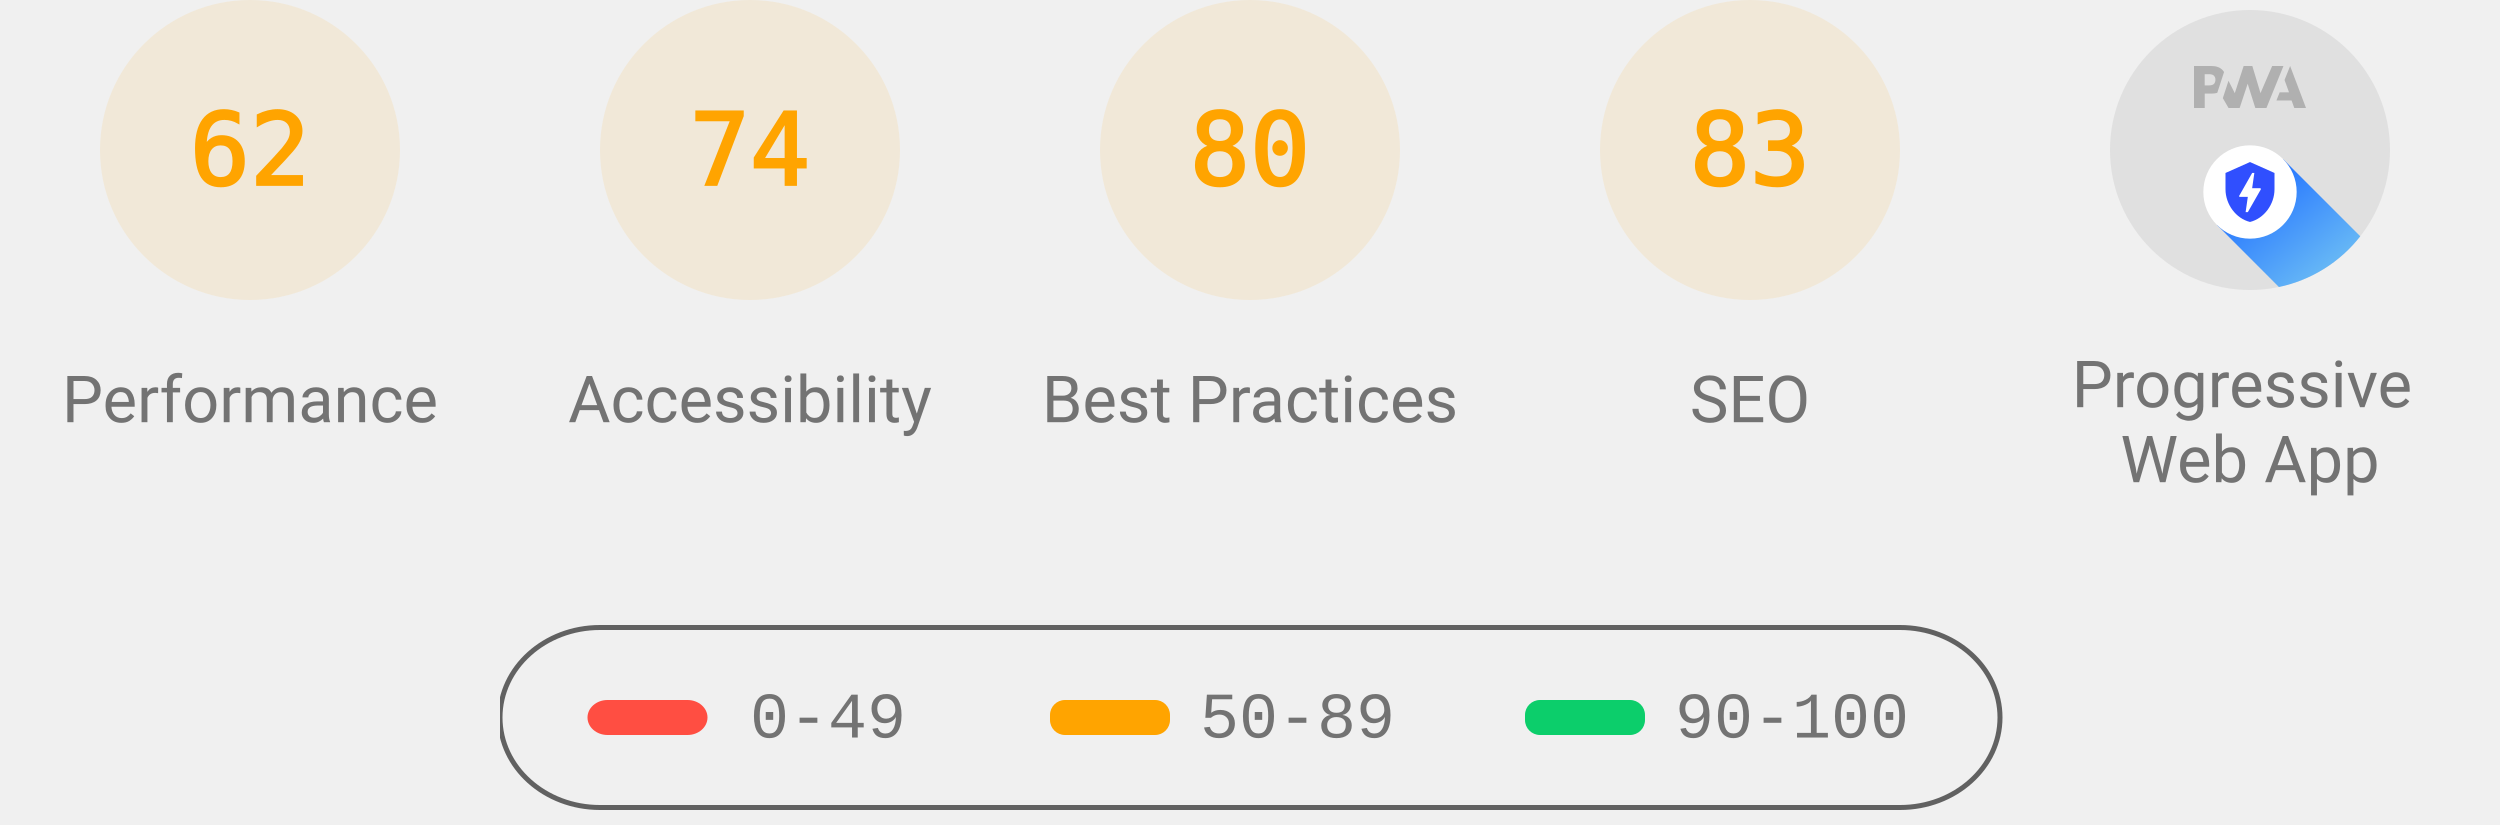
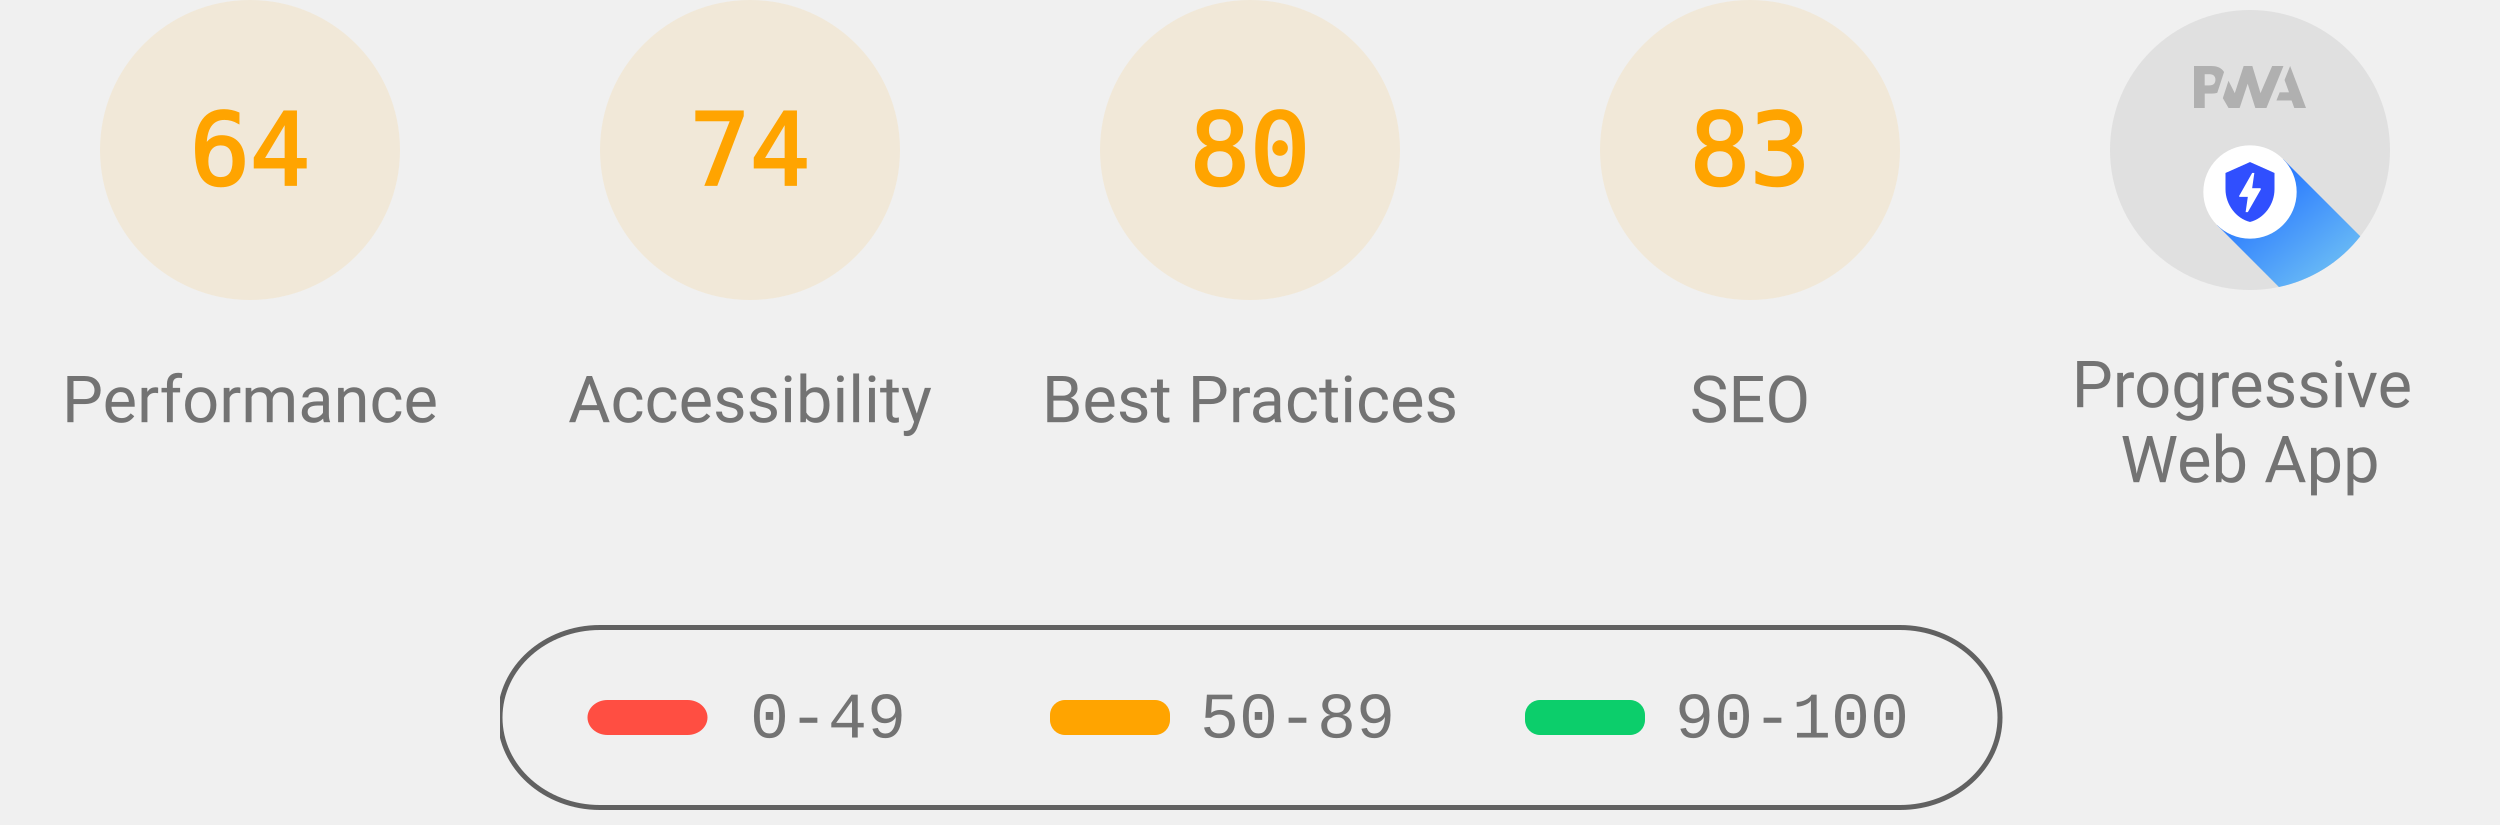
<svg xmlns="http://www.w3.org/2000/svg" class="theme--agnostic" fill="none" width="1000" height="330">
  <style>
			.gauge-base {
				opacity: 0.1
			}

			.gauge-arc {
				fill: none;
				animation-delay: 250ms;
				stroke-linecap: round;
				transform: rotate(-90deg);
				transform-origin: 100px 60px;
				animation: load-gauge 1s ease forwards
			}

			.guage-text {
				font-size: 40px;
				font-family: monospace;
				text-align: center
			}

			.guage-red {
				color: #ff4e42;
				fill: #ff4e42;
				stroke: #ff4e42
			}
			.guage-orange {
				color: #ffa400;
				fill: #ffa400;
				stroke: #ffa400
			}
			.guage-green {
				color: #0cce6b;
				fill: #0cce6b;
				stroke: #0cce6b
			}
			.theme--agnostic .guage-undefined {
				color: #5c5c5c;
				fill: #5c5c5c;
				stroke: #5c5c5c
			}
			.theme--light .guage-undefined {
				color: #1e1e1e;
				fill: #1e1e1e;
				stroke: #1e1e1e
			}
			.theme--dark .guage-undefined {
				color: #f5f5f5;
				fill: #f5f5f5;
				stroke: #f5f5f5
			}

			.guage-title {
				stroke: none;
				font-size: 26px;
				line-height: 26px;
				font-family: Roboto, Halvetica, Arial, sans-serif
			}
			.metric.guage-title {
				font-family: 'Courier New', Courier, monospace
			}
			.theme--agnostic .guage-title {
				color: #737373;
				fill: #737373
			}
			.theme--light .guage-title {
				color: #212121;
				fill: #212121
			}
			.theme--dark .guage-title {
				color: #f5f5f5;
				fill: #f5f5f5
			}

			@keyframes load-gauge {
				from {
					stroke-dasharray: 0 352.858
				}
			}
			.lh-gauge--pwa__disc {
				fill: #e0e0e0
			}
			.lh-gauge--pwa__logo {
				position: relative;
				fill: #b0b0b0
			}
			.lh-gauge--pwa__invisible {
				display: none
			}
			.lh-gauge--pwa__visible {
				display: inline
			}
			.guage-invisible {
				display: none
			}
			.lh-gauge--pwa__logo--primary-color {
				fill: #304ffe
			}
			.theme--agnostic .lh-gauge--pwa__logo--secondary-color {
				fill: #787878
			}
			.theme--light .lh-gauge--pwa__logo--secondary-color {
				fill: #3d3d3d
			}
			.theme--dark .lh-gauge--pwa__logo--secondary-color {
				fill: #d8b6b6
			}
			.theme--light #svg_2 {
				stroke: #00000022
			}
			.theme--agnostic #svg_2 {
				stroke: #616161
			}
			.theme--light #svg_2 {
				stroke: #00000022
			}
			.theme--dark #svg_2 {
				stroke: #f5f5f566
			}
		</style>
  <svg class="guage-div guage-perf guage-orange" viewBox="0 0 200 200" width="200" height="200" x="0" y="0">
    <circle class="gauge-base" r="56" cx="100" cy="60" stroke-width="8" />
-     <circle class="gauge-arc guage-arc-1" r="56" cx="100" cy="60" stroke-width="8" style="stroke-dasharray: 218.152, 351.858;" />
-     <text class="guage-text" x="100px" y="60px" alignment-baseline="central" dominant-baseline="central" text-anchor="middle">62</text>
+     <circle class="gauge-arc guage-arc-1" r="56" cx="100" cy="60" stroke-width="8" style="stroke-dasharray: 225.189, 351.858;" />
+     <text class="guage-text" x="100px" y="60px" alignment-baseline="central" dominant-baseline="central" text-anchor="middle">64</text>
    <text class="guage-title" x="100px" y="160px" alignment-baseline="central" dominant-baseline="central" text-anchor="middle">Performance</text>
  </svg>
  <svg class="guage-div guage-acc guage-orange" viewBox="0 0 200 200" width="200" height="200" x="200" y="0">
    <circle class="gauge-base" r="56" cx="100" cy="60" stroke-width="8" />
    <circle class="gauge-arc guage-arc-2" r="56" cx="100" cy="60" stroke-width="8" style="stroke-dasharray: 260.375, 351.858;" />
    <text class="guage-text" x="100px" y="60px" alignment-baseline="central" dominant-baseline="central" text-anchor="middle">74</text>
    <text class="guage-title" x="100px" y="160px" alignment-baseline="central" dominant-baseline="central" text-anchor="middle">Accessibility</text>
  </svg>
  <svg class="guage-div guage-best guage-orange" viewBox="0 0 200 200" width="200" height="200" x="400" y="0">
    <circle class="gauge-base" r="56" cx="100" cy="60" stroke-width="8" />
    <circle class="gauge-arc guage-arc-3" r="56" cx="100" cy="60" stroke-width="8" style="stroke-dasharray: 281.486, 351.858;" />
    <text class="guage-text" x="100px" y="60px" alignment-baseline="central" dominant-baseline="central" text-anchor="middle">80</text>
    <text class="guage-title" x="100px" y="160px" alignment-baseline="central" dominant-baseline="central" text-anchor="middle">Best Practices</text>
  </svg>
  <svg class="guage-div guage-seo guage-orange" viewBox="0 0 200 200" width="200" height="200" x="600" y="0">
    <circle class="gauge-base" r="56" cx="100" cy="60" stroke-width="8" />
    <circle class="gauge-arc guage-arc-4" r="56" cx="100" cy="60" stroke-width="8" style="stroke-dasharray: 292.042, 351.858;" />
    <text class="guage-text" x="100px" y="60px" alignment-baseline="central" dominant-baseline="central" text-anchor="middle">83</text>
    <text class="guage-title" x="100px" y="160px" alignment-baseline="central" dominant-baseline="central" text-anchor="middle">SEO</text>
  </svg>
  <svg class="guage-div guage-pwa " viewBox="0 0 200 200" width="200" height="200" x="800" y="0">
    <svg viewBox="0 0 60 60" width="112" height="112" x="44" y="4">
      <defs>
        <linearGradient id="lh-gauge--pwa__check-circle__gradient-0" x1="50%" y1="0%" x2="50%" y2="100%">
          <stop stop-color="#00C852" offset="0%" />
          <stop stop-color="#009688" offset="100%" />
        </linearGradient>
        <linearGradient id="lh-gauge--pwa__installable__shadow-gradient-0" x1="76.056%" x2="24.111%" y1="82.995%" y2="24.735%">
          <stop stop-color="#A5D6A7" offset="0%" />
          <stop stop-color="#80CBC4" offset="100%" />
        </linearGradient>
        <linearGradient id="lh-gauge--pwa__fast-reliable__shadow-gradient-0" x1="76.056%" y1="82.995%" x2="25.678%" y2="26.493%">
          <stop stop-color="#64B5F6" offset="0%" />
          <stop stop-color="#2979FF" offset="100%" />
        </linearGradient>
        <g id="lh-gauge--pwa__fast-reliable-badge-0">
          <circle fill="#FFFFFF" cx="10" cy="10" r="10" />
          <path fill="#304FFE" d="M10 3.58l5.25 2.34v3.5c0 3.23-2.24 6.26-5.25 7-3.01-.74-5.25-3.77-5.25-7v-3.5L10 3.58zm-.47 10.74l2.76-4.83.03-.07c.04-.08 0-.24-.22-.24h-1.64l.47-3.26h-.47l-2.7 4.77c-.02.01.05-.1-.04.05-.09.16-.1.31.18.31h1.63l-.47 3.27h.47z" />
        </g>
        <g id="lh-gauge--pwa__installable-badge-0">
          <circle fill="#FFFFFF" cx="10" cy="10" r="10" />
          <path fill="#009688" d="M10 4.167A5.835 5.835 0 0 0 4.167 10 5.835 5.835 0 0 0 10 15.833 5.835 5.835 0 0 0 15.833 10 5.835 5.835 0 0 0 10 4.167zm2.917 6.416h-2.334v2.334H9.417v-2.334H7.083V9.417h2.334V7.083h1.166v2.334h2.334v1.166z" />
        </g>
      </defs>
      <g stroke="none" fill-rule="nonzero">
        <circle class="lh-gauge--pwa__disc" cx="30" cy="30" r="30" />
        <g class="lh-gauge--pwa__logo">
          <path d="M35.66 19.39l.7-1.75h2L37.4 15 38.6 12l3.4 9h-2.51l-.58-1.61z" />
          <path d="M33.52 21l3.65-9h-2.42l-2.5 5.82L30.5 12h-1.86l-1.9 5.82-1.35-2.65-1.21 3.72L25.4 21h2.38l1.72-5.2 1.64 5.2z" />
          <path fill-rule="nonzero" d="M20.3 17.91h1.48c.45 0 .85-.05 1.2-.15l.39-1.18 1.07-3.3a2.64 2.64 0 0 0-.28-.37c-.55-.6-1.36-.91-2.42-.91H18v9h2.3V17.9zm1.96-3.84c.22.22.33.5.33.87 0 .36-.1.65-.29.87-.2.23-.59.35-1.15.35h-.86v-2.41h.87c.52 0 .89.1 1.1.32z" />
        </g>
        <rect class="lh-gauge--pwa__component lh-gauge--pwa__na-line lh-gauge--pwa__invisible" fill="#FFFFFF" x="20" y="32" width="20" height="4" rx="2" />
        <g class="lh-gauge--pwa__component lh-gauge--pwa__fast-reliable-badge lh-gauge--pwa__visible" transform="translate(20, 29)">
          <path fill="url(#lh-gauge--pwa__fast-reliable__shadow-gradient-0)" d="M33.63 19.49A30 30 0 0 1 16.2 30.36L3 17.14 17.14 3l16.49 16.49z" />
          <use href="#lh-gauge--pwa__fast-reliable-badge-0" />
        </g>
        <g class="lh-gauge--pwa__component lh-gauge--pwa__installable-badge lh-gauge--pwa__invisible" transform="translate(20, 29)">
          <path fill="url(#lh-gauge--pwa__installable__shadow-gradient-0)" d="M33.629 19.487c-4.272 5.453-10.391 9.39-17.415 10.869L3 17.142 17.142 3 33.63 19.487z" />
          <use href="#lh-gauge--pwa__installable-badge-0" />
        </g>
        <g class="lh-gauge--pwa__component lh-gauge--pwa__fast-reliable-installable-badges lh-gauge--pwa__invisible">
          <g transform="translate(8, 29)">
            <path fill="url(#lh-gauge--pwa__fast-reliable__shadow-gradient-0)" d="M16.321 30.463L3 17.143 17.142 3l22.365 22.365A29.864 29.864 0 0 1 22 31c-1.942 0-3.84-.184-5.679-.537z" />
            <use href="#lh-gauge--pwa__fast-reliable-badge-0" />
          </g>
          <g transform="translate(32, 29)">
            <path fill="url(#lh-gauge--pwa__installable__shadow-gradient-0)" d="M25.982 11.84a30.107 30.107 0 0 1-13.08 15.203L3 17.143 17.142 3l8.84 8.84z" />
            <use href="#lh-gauge--pwa__installable-badge-0" />
          </g>
        </g>
        <g class="lh-gauge--pwa__component lh-gauge--pwa__check-circle lh-gauge--pwa__invisible" transform="translate(18, 28)">
          <circle fill="#FFFFFF" cx="12" cy="12" r="12" />
          <path fill="url(#lh-gauge--pwa__check-circle__gradient-0)" d="M12 2a10 10 0 1 0 0 20 10 10 0 0 0 0-20zm-2 15l-5-5 1.41-1.41L10 14.17l7.59-7.59L19 8l-9 9z" />
        </g>
      </g>
    </svg>
    <text class="guage-title" y="160px" alignment-baseline="central" dominant-baseline="central" text-anchor="middle">
      <tspan x="100px" dy="-6px">Progressive</tspan>
      <tspan x="100px" dy="30px">Web App</tspan>
    </text>
  </svg>
  <svg width="604" height="76" x="200" y="250">
    <g>
      <rect fill="none" id="canvas_background" height="80" width="604" y="-1" x="-1" />
      <g display="none" overflow="visible" y="0" x="0" height="100%" width="100%" id="canvasGrid">
        <rect fill="url(#gridpattern)" stroke-width="0" y="0" x="0" height="100%" width="100%" />
      </g>
    </g>
    <g>
      <rect fill-opacity="0" stroke-width="2" rx="40" id="svg_2" height="72" width="600" y="1" x="0" fill="#000000" />
      <rect stroke="#000" rx="8" id="svg_3" height="14" width="48" y="30" x="35" stroke-opacity="null" stroke-width="0" fill="#ff4e42" />
      <rect stroke="#000" rx="6" id="svg_4" height="14" width="48" y="30" x="220" stroke-opacity="null" stroke-width="0" fill="#ffa400" />
      <rect stroke="#000" rx="6" id="svg_5" height="14" width="48" y="30" x="410" stroke-opacity="null" stroke-width="0" fill="#0cce6b" />
      <text class="metric guage-title" xml:space="preserve" text-anchor="start" font-size="26" id="svg_6" y="45" x="100" stroke-opacity="null" stroke-width="0" stroke="#000">0-49</text>
      <text class="metric guage-title" xml:space="preserve" text-anchor="start" font-size="26" id="svg_7" y="45" x="280" stroke-opacity="null" stroke-width="0" stroke="#000">50-89</text>
      <text class="metric guage-title" xml:space="preserve" text-anchor="start" font-size="26" id="svg_8" y="45" x="470" stroke-opacity="null" stroke-width="0" stroke="#000">90-100</text>
    </g>
  </svg>
</svg>
